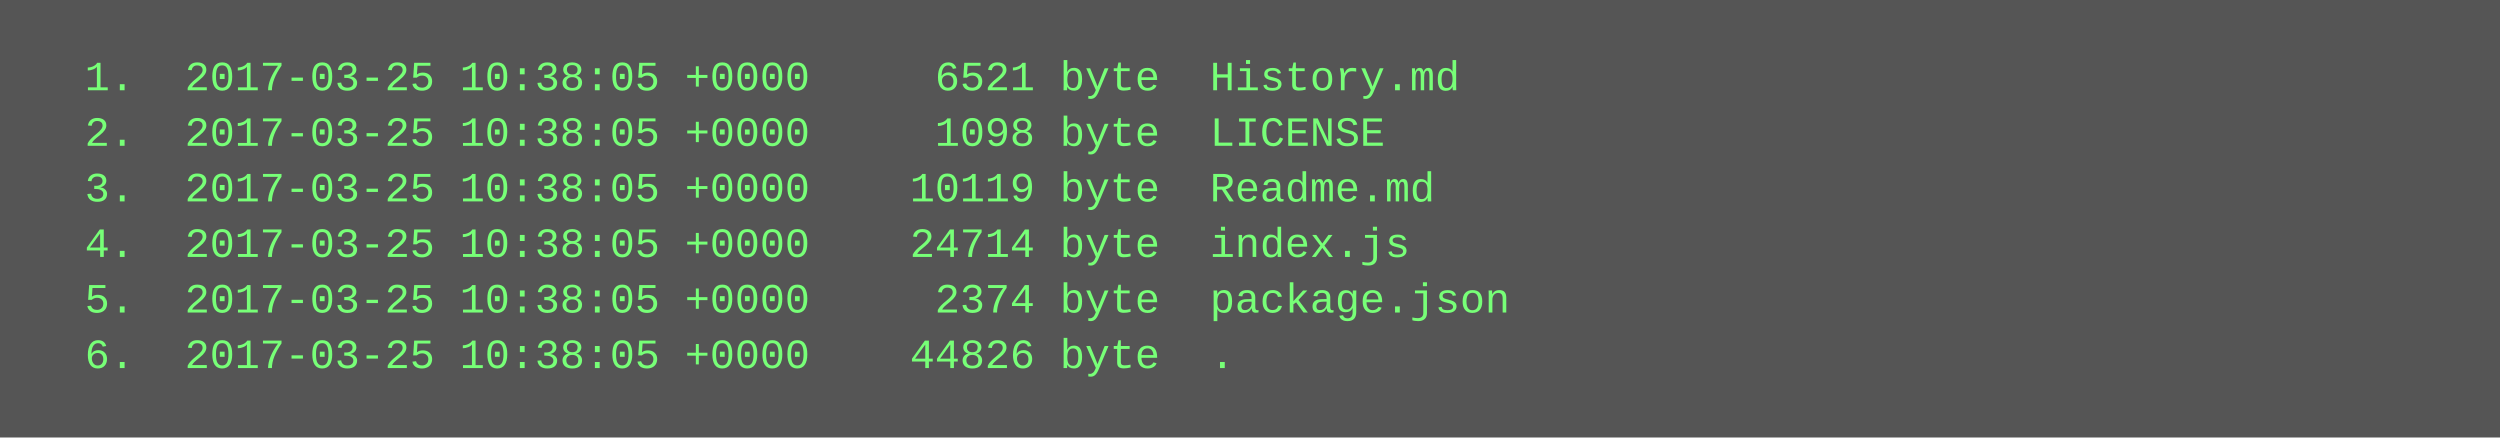
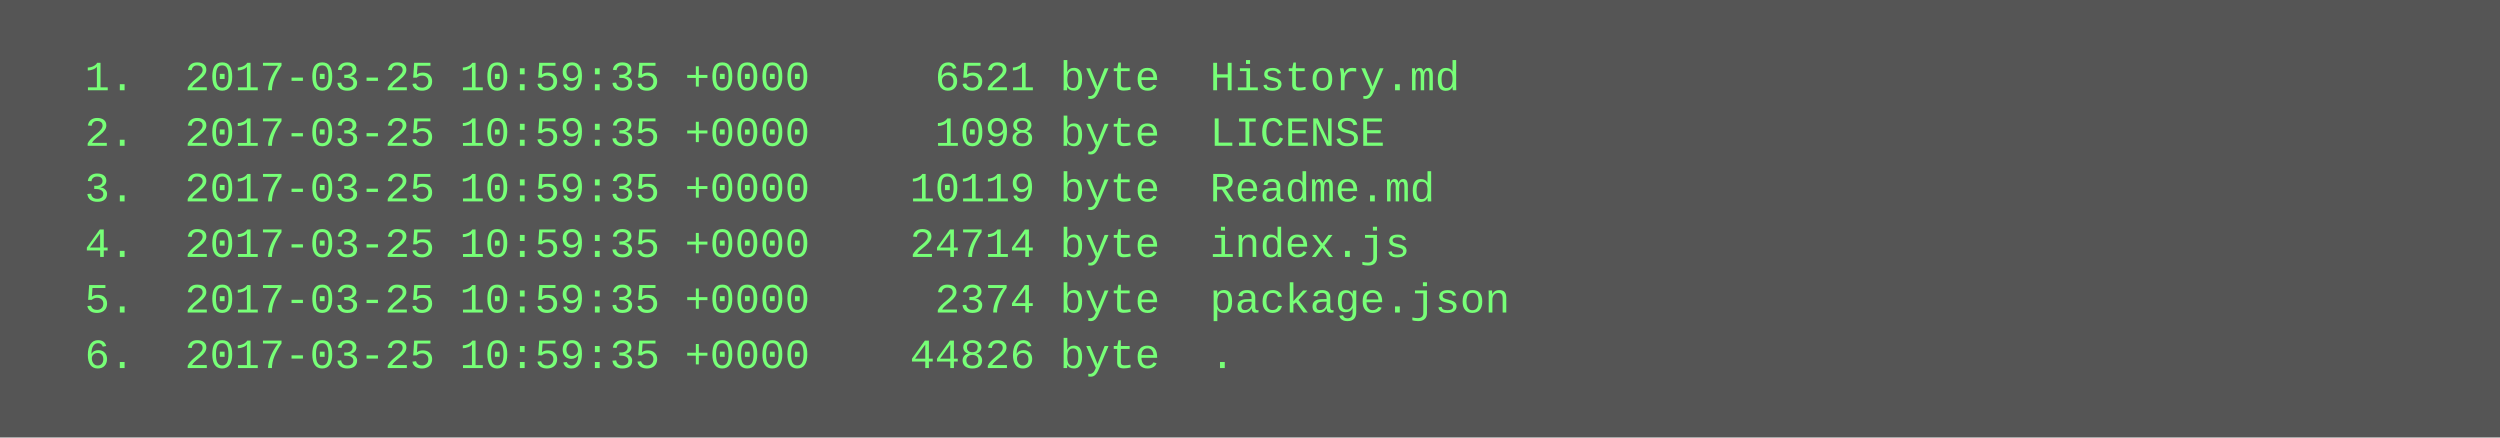
<svg xmlns="http://www.w3.org/2000/svg" height="126" width="720">
  <rect height="126" fill="#555" width="720" />
  <text fill="#7f7" font-family="Courier New" font-size="12" xml:space="preserve">
-     <tspan x="10" y="26">  1.  2017-03-25 10:38:05 +0000     6521 byte  History.md</tspan>
-     <tspan x="10" y="42">  2.  2017-03-25 10:38:05 +0000     1098 byte  LICENSE</tspan>
-     <tspan x="10" y="58">  3.  2017-03-25 10:38:05 +0000    10119 byte  Readme.md</tspan>
-     <tspan x="10" y="74">  4.  2017-03-25 10:38:05 +0000    24714 byte  index.js</tspan>
-     <tspan x="10" y="90">  5.  2017-03-25 10:38:05 +0000     2374 byte  package.json</tspan>
-     <tspan x="10" y="106">  6.  2017-03-25 10:38:05 +0000    44826 byte  .</tspan>
+     <tspan x="10" y="26">  1.  2017-03-25 10:59:35 +0000     6521 byte  History.md</tspan>
+     <tspan x="10" y="42">  2.  2017-03-25 10:59:35 +0000     1098 byte  LICENSE</tspan>
+     <tspan x="10" y="58">  3.  2017-03-25 10:59:35 +0000    10119 byte  Readme.md</tspan>
+     <tspan x="10" y="74">  4.  2017-03-25 10:59:35 +0000    24714 byte  index.js</tspan>
+     <tspan x="10" y="90">  5.  2017-03-25 10:59:35 +0000     2374 byte  package.json</tspan>
+     <tspan x="10" y="106">  6.  2017-03-25 10:59:35 +0000    44826 byte  .</tspan>
  </text>
</svg>
